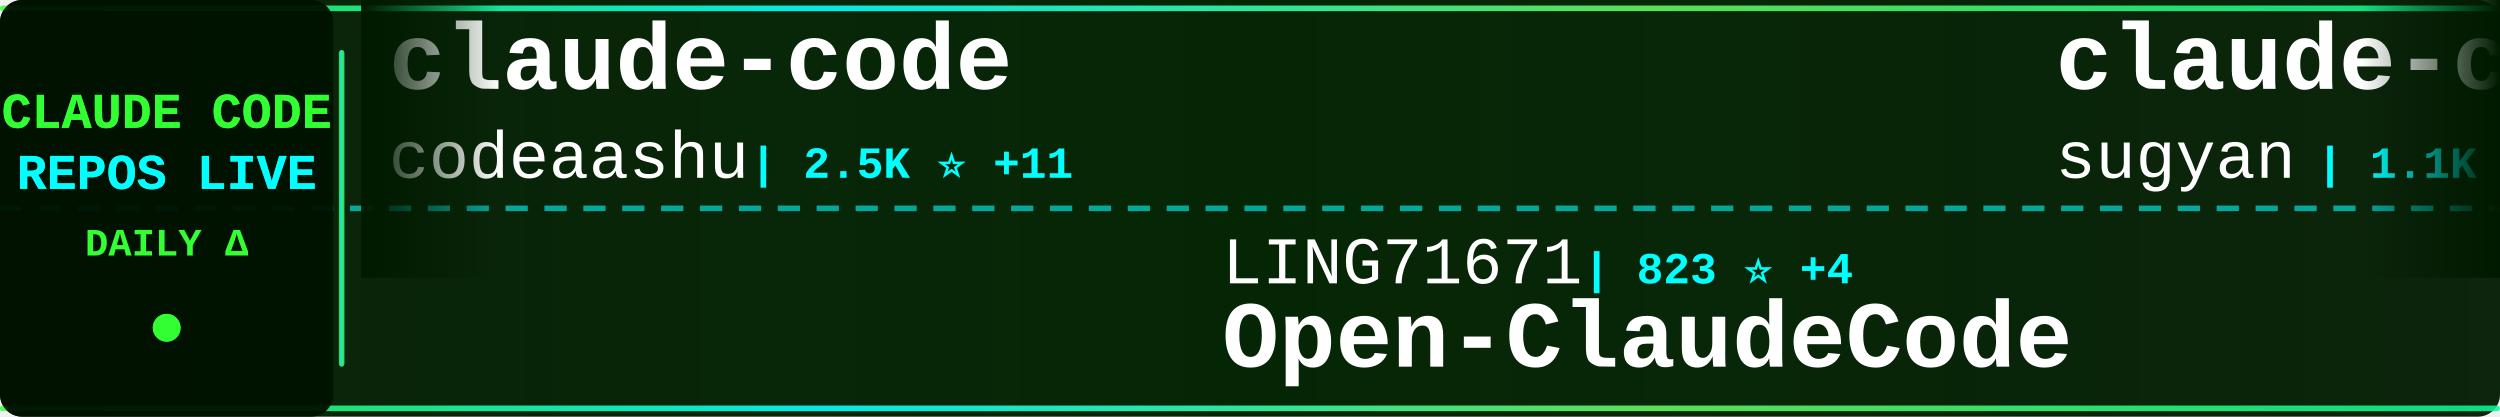
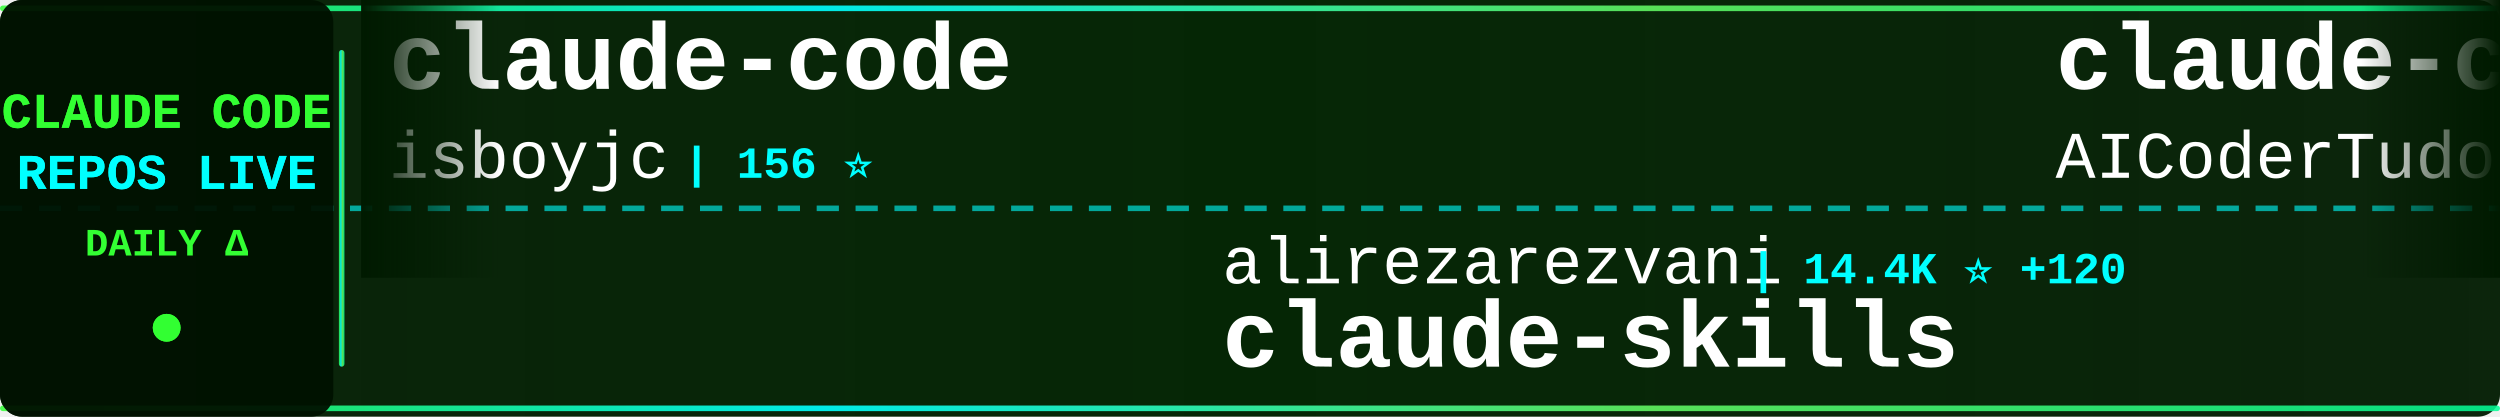
<svg xmlns="http://www.w3.org/2000/svg" width="900" height="150">
  <defs>
    <linearGradient id="tickerBg" x1="0%" y1="0%" x2="100%" y2="0%">
      <stop offset="0%" style="stop-color:#001a00;stop-opacity:0.95" />
      <stop offset="50%" style="stop-color:#002200;stop-opacity:0.98" />
      <stop offset="100%" style="stop-color:#001a00;stop-opacity:0.95" />
    </linearGradient>
    <linearGradient id="borderGrad" x1="0%" y1="0%" x2="100%" y2="0%">
      <stop offset="0%" style="stop-color:#33ff33;stop-opacity:0.85">
        <animate attributeName="stop-opacity" values="0.85;1;0.85" dur="2s" repeatCount="indefinite" />
      </stop>
      <stop offset="33%" style="stop-color:#00ffff;stop-opacity:0.9">
        <animate attributeName="stop-opacity" values="0.9;1;0.9" dur="2.2s" repeatCount="indefinite" />
      </stop>
      <stop offset="66%" style="stop-color:#66ff66;stop-opacity:0.85">
        <animate attributeName="stop-opacity" values="0.85;1;0.85" dur="1.8s" repeatCount="indefinite" />
      </stop>
      <stop offset="100%" style="stop-color:#00ff99;stop-opacity:0.85">
        <animate attributeName="stop-opacity" values="0.85;1;0.85" dur="2s" repeatCount="indefinite" />
      </stop>
    </linearGradient>
    <filter id="textGlow">
      <feGaussianBlur stdDeviation="0.1" result="coloredBlur" />
      <feMerge>
        <feMergeNode in="coloredBlur" />
        <feMergeNode in="SourceGraphic" />
      </feMerge>
    </filter>
    <filter id="metricGlow">
      <feGaussianBlur stdDeviation="0.2" result="coloredBlur" />
      <feMerge>
        <feMergeNode in="coloredBlur" />
        <feMergeNode in="SourceGraphic" />
      </feMerge>
    </filter>
    <linearGradient id="leftFade" x1="0%" y1="0%" x2="100%" y2="0%">
      <stop offset="0%" style="stop-color:#001a00;stop-opacity:1" />
      <stop offset="100%" style="stop-color:#001a00;stop-opacity:0" />
    </linearGradient>
    <linearGradient id="rightFade" x1="0%" y1="0%" x2="100%" y2="0%">
      <stop offset="0%" style="stop-color:#001a00;stop-opacity:0" />
      <stop offset="100%" style="stop-color:#001a00;stop-opacity:1" />
    </linearGradient>
  </defs>
  <rect width="900" height="150" fill="url(#tickerBg)" rx="8" />
  <rect x="0" y="2" width="900" height="2" fill="url(#borderGrad)" rx="1" />
  <rect x="0" y="146" width="900" height="2" fill="url(#borderGrad)" rx="1" />
  <line x1="0" y1="75" x2="900" y2="75" stroke="#00ffff" stroke-width="2" stroke-dasharray="8 6" opacity="0.6" />
  <rect x="0" y="0" width="120" height="150" fill="#001100" opacity="0.95" rx="8" />
  <text x="60" y="46" font-family="'Courier New', monospace" font-size="18" font-weight="bold" fill="#33ff33" text-anchor="middle" filter="url(#textGlow)">
    CLAUDE CODE
  </text>
  <text x="60" y="68" font-family="'Courier New', monospace" font-size="18" font-weight="bold" fill="#00ffff" text-anchor="middle" filter="url(#textGlow)">
    REPOS LIVE
  </text>
  <text x="60" y="92" font-family="'Courier New', monospace" font-size="14" font-weight="bold" fill="#33ff33" text-anchor="middle">
    DAILY Δ
  </text>
  <circle cx="60" cy="118" r="5" fill="#33ff33" filter="url(#metricGlow)">
    <animate attributeName="r" values="4;6;4" dur="1.5s" repeatCount="indefinite" />
    <animate attributeName="opacity" values="0.6;1;0.6" dur="1.5s" repeatCount="indefinite" />
  </circle>
  <rect x="122" y="18" width="2" height="114" fill="url(#borderGrad)" rx="1" />
  <clipPath id="tickerClip">
    <rect x="130" y="0" width="770" height="150" />
  </clipPath>
  <g clip-path="url(#tickerClip)">
    <g id="tickerItems">
      <animateTransform attributeName="transform" attributeType="XML" type="translate" from="0 0" to="-3000 0" dur="54s" repeatCount="indefinite" />
      <g transform="translate(0, 0)">
        <text x="140" y="32" font-family="'Courier New', monospace" font-size="34" font-weight="bold" fill="#ffffff">claude-code</text>
-         <text x="140" y="64" font-family="'Courier New', monospace" font-size="24" font-weight="normal" fill="#ffffff" opacity="1.0">codeaashu</text>
-         <text x="270" y="64" font-family="'Courier New', monospace" font-size="16" font-weight="bold" fill="#00ffff"> | 2.5K ⭐ +11</text>
+         <text x="140" y="64" font-family="'Courier New', monospace" font-size="24" font-weight="normal" fill="#ffffff" opacity="1.0">isboyjc</text>
+         <text x="246" y="64" font-family="'Courier New', monospace" font-size="16" font-weight="bold" fill="#00ffff"> | 156 ⭐</text>
      </g>
      <g transform="translate(300, 0)">
-         <text x="140" y="102" font-family="'Courier New', monospace" font-size="24" font-weight="normal" fill="#ffffff" opacity="1.0">LING71671</text>
-         <text x="270" y="102" font-family="'Courier New', monospace" font-size="16" font-weight="bold" fill="#00ffff"> | 823 ⭐ +4</text>
-         <text x="140" y="132" font-family="'Courier New', monospace" font-size="34" font-weight="bold" fill="#ffffff">Open-ClaudeCode</text>
+         <text x="140" y="102" font-family="'Courier New', monospace" font-size="24" font-weight="normal" fill="#ffffff" opacity="1.0">alirezarezvani</text>
+         <text x="330" y="102" font-family="'Courier New', monospace" font-size="16" font-weight="bold" fill="#00ffff"> | 14.4K ⭐ +120</text>
+         <text x="140" y="132" font-family="'Courier New', monospace" font-size="34" font-weight="bold" fill="#ffffff">claude-skills</text>
      </g>
      <g transform="translate(600, 0)">
-         <text x="140" y="32" font-family="'Courier New', monospace" font-size="34" font-weight="bold" fill="#ffffff">claude-code-webui</text>
-         <text x="140" y="64" font-family="'Courier New', monospace" font-size="24" font-weight="normal" fill="#ffffff" opacity="1.0">sugyan</text>
-         <text x="234" y="64" font-family="'Courier New', monospace" font-size="16" font-weight="bold" fill="#00ffff"> | 1.1K ⭐ +3</text>
+         <text x="140" y="32" font-family="'Courier New', monospace" font-size="34" font-weight="bold" fill="#ffffff">claude-code-tudou</text>
+         <text x="140" y="64" font-family="'Courier New', monospace" font-size="24" font-weight="normal" fill="#ffffff" opacity="1.0">AICoderTudou</text>
+         <text x="306" y="64" font-family="'Courier New', monospace" font-size="16" font-weight="bold" fill="#00ffff"> | 498 ⭐</text>
      </g>
      <g transform="translate(900, 0)">
-         <text x="140" y="102" font-family="'Courier New', monospace" font-size="24" font-weight="normal" fill="#ffffff" opacity="1.0">disler</text>
-         <text x="234" y="102" font-family="'Courier New', monospace" font-size="16" font-weight="bold" fill="#00ffff"> | 3.7K ⭐ +5</text>
-         <text x="140" y="132" font-family="'Courier New', monospace" font-size="34" font-weight="bold" fill="#ffffff">claude-code-hooks-master...</text>
+         <text x="140" y="102" font-family="'Courier New', monospace" font-size="24" font-weight="normal" fill="#ffffff" opacity="1.0">xorespesp</text>
+         <text x="270" y="102" font-family="'Courier New', monospace" font-size="16" font-weight="bold" fill="#00ffff"> | 223 ⭐</text>
+         <text x="140" y="132" font-family="'Courier New', monospace" font-size="34" font-weight="bold" fill="#ffffff">claude-code</text>
      </g>
      <g transform="translate(1200, 0)">
-         <text x="140" y="32" font-family="'Courier New', monospace" font-size="34" font-weight="bold" fill="#ffffff">claude-code-spec-workflo...</text>
-         <text x="140" y="64" font-family="'Courier New', monospace" font-size="24" font-weight="normal" fill="#ffffff" opacity="1.0">Pimzino</text>
-         <text x="246" y="64" font-family="'Courier New', monospace" font-size="16" font-weight="bold" fill="#00ffff"> | 3.7K ⭐ +3</text>
+         <text x="140" y="32" font-family="'Courier New', monospace" font-size="34" font-weight="bold" fill="#ffffff">Claude-Code-Source-Study</text>
+         <text x="140" y="64" font-family="'Courier New', monospace" font-size="24" font-weight="normal" fill="#ffffff" opacity="1.0">luyao618</text>
+         <text x="258" y="64" font-family="'Courier New', monospace" font-size="16" font-weight="bold" fill="#00ffff"> | 1.3K ⭐ +10</text>
      </g>
      <g transform="translate(1500, 0)">
-         <text x="140" y="102" font-family="'Courier New', monospace" font-size="24" font-weight="normal" fill="#ffffff" opacity="1.0">isboyjc</text>
-         <text x="246" y="102" font-family="'Courier New', monospace" font-size="16" font-weight="bold" fill="#00ffff"> | 156 ⭐</text>
-         <text x="140" y="132" font-family="'Courier New', monospace" font-size="34" font-weight="bold" fill="#ffffff">claude-code</text>
+         <text x="140" y="102" font-family="'Courier New', monospace" font-size="24" font-weight="normal" fill="#ffffff" opacity="1.0">liuup</text>
+         <text x="222" y="102" font-family="'Courier New', monospace" font-size="16" font-weight="bold" fill="#00ffff"> | 2.4K ⭐ +44</text>
+         <text x="140" y="132" font-family="'Courier New', monospace" font-size="34" font-weight="bold" fill="#ffffff">claude-code-analysis</text>
      </g>
      <g transform="translate(1800, 0)">
-         <text x="140" y="32" font-family="'Courier New', monospace" font-size="34" font-weight="bold" fill="#ffffff">claude-code-source-code</text>
-         <text x="140" y="64" font-family="'Courier New', monospace" font-size="24" font-weight="normal" fill="#ffffff" opacity="1.0">777genius</text>
-         <text x="270" y="64" font-family="'Courier New', monospace" font-size="16" font-weight="bold" fill="#00ffff"> | 912 ⭐ +3</text>
+         <text x="140" y="32" font-family="'Courier New', monospace" font-size="34" font-weight="bold" fill="#ffffff">free-claude-code</text>
+         <text x="140" y="64" font-family="'Courier New', monospace" font-size="24" font-weight="normal" fill="#ffffff" opacity="1.0">Alishahryar1</text>
+         <text x="306" y="64" font-family="'Courier New', monospace" font-size="16" font-weight="bold" fill="#00ffff"> | 23.8K ⭐ +330</text>
      </g>
      <g transform="translate(2100, 0)">
-         <text x="140" y="102" font-family="'Courier New', monospace" font-size="24" font-weight="normal" fill="#ffffff" opacity="1.0">Yeachan-Heo</text>
-         <text x="294" y="102" font-family="'Courier New', monospace" font-size="16" font-weight="bold" fill="#00ffff"> | 33.4K ⭐ +131</text>
-         <text x="140" y="132" font-family="'Courier New', monospace" font-size="34" font-weight="bold" fill="#ffffff">oh-my-claudecode</text>
+         <text x="140" y="102" font-family="'Courier New', monospace" font-size="24" font-weight="normal" fill="#ffffff" opacity="1.0">lintsinghua</text>
+         <text x="294" y="102" font-family="'Courier New', monospace" font-size="16" font-weight="bold" fill="#00ffff"> | 3.2K ⭐ +25</text>
+         <text x="140" y="132" font-family="'Courier New', monospace" font-size="34" font-weight="bold" fill="#ffffff">claude-code-book</text>
      </g>
      <g transform="translate(2400, 0)">
-         <text x="140" y="32" font-family="'Courier New', monospace" font-size="34" font-weight="bold" fill="#ffffff">agents</text>
-         <text x="140" y="64" font-family="'Courier New', monospace" font-size="24" font-weight="normal" fill="#ffffff" opacity="1.0">wshobson</text>
-         <text x="258" y="64" font-family="'Courier New', monospace" font-size="16" font-weight="bold" fill="#00ffff"> | 35.2K ⭐ +81</text>
+         <text x="140" y="32" font-family="'Courier New', monospace" font-size="34" font-weight="bold" fill="#ffffff">claude-code-base-action</text>
+         <text x="140" y="64" font-family="'Courier New', monospace" font-size="24" font-weight="normal" fill="#ffffff" opacity="1.0">anthropics</text>
+         <text x="282" y="64" font-family="'Courier New', monospace" font-size="16" font-weight="bold" fill="#00ffff"> | 819 ⭐ +1</text>
      </g>
      <g transform="translate(2700, 0)">
-         <text x="140" y="102" font-family="'Courier New', monospace" font-size="24" font-weight="normal" fill="#ffffff" opacity="1.0">Donchitos</text>
-         <text x="270" y="102" font-family="'Courier New', monospace" font-size="16" font-weight="bold" fill="#00ffff"> | 18.2K ⭐ +211</text>
-         <text x="140" y="132" font-family="'Courier New', monospace" font-size="34" font-weight="bold" fill="#ffffff">Claude-Code-Game-Studios</text>
+         <text x="140" y="102" font-family="'Courier New', monospace" font-size="24" font-weight="normal" fill="#ffffff" opacity="1.0">farion1231</text>
+         <text x="282" y="102" font-family="'Courier New', monospace" font-size="16" font-weight="bold" fill="#00ffff"> | 67.2K ⭐ +1.3K</text>
+         <text x="140" y="132" font-family="'Courier New', monospace" font-size="34" font-weight="bold" fill="#ffffff">cc-switch</text>
      </g>
      <g transform="translate(3000, 0)">
        <text x="140" y="32" font-family="'Courier New', monospace" font-size="34" font-weight="bold" fill="#ffffff">claude-code</text>
-         <text x="140" y="64" font-family="'Courier New', monospace" font-size="24" font-weight="normal" fill="#ffffff" opacity="1.0">codeaashu</text>
-         <text x="270" y="64" font-family="'Courier New', monospace" font-size="16" font-weight="bold" fill="#00ffff"> | 2.5K ⭐ +11</text>
+         <text x="140" y="64" font-family="'Courier New', monospace" font-size="24" font-weight="normal" fill="#ffffff" opacity="1.0">isboyjc</text>
+         <text x="246" y="64" font-family="'Courier New', monospace" font-size="16" font-weight="bold" fill="#00ffff"> | 156 ⭐</text>
      </g>
      <g transform="translate(3300, 0)">
-         <text x="140" y="102" font-family="'Courier New', monospace" font-size="24" font-weight="normal" fill="#ffffff" opacity="1.0">LING71671</text>
-         <text x="270" y="102" font-family="'Courier New', monospace" font-size="16" font-weight="bold" fill="#00ffff"> | 823 ⭐ +4</text>
-         <text x="140" y="132" font-family="'Courier New', monospace" font-size="34" font-weight="bold" fill="#ffffff">Open-ClaudeCode</text>
+         <text x="140" y="102" font-family="'Courier New', monospace" font-size="24" font-weight="normal" fill="#ffffff" opacity="1.0">alirezarezvani</text>
+         <text x="330" y="102" font-family="'Courier New', monospace" font-size="16" font-weight="bold" fill="#00ffff"> | 14.4K ⭐ +120</text>
+         <text x="140" y="132" font-family="'Courier New', monospace" font-size="34" font-weight="bold" fill="#ffffff">claude-skills</text>
      </g>
      <g transform="translate(3600, 0)">
-         <text x="140" y="32" font-family="'Courier New', monospace" font-size="34" font-weight="bold" fill="#ffffff">claude-code-webui</text>
-         <text x="140" y="64" font-family="'Courier New', monospace" font-size="24" font-weight="normal" fill="#ffffff" opacity="1.0">sugyan</text>
-         <text x="234" y="64" font-family="'Courier New', monospace" font-size="16" font-weight="bold" fill="#00ffff"> | 1.1K ⭐ +3</text>
+         <text x="140" y="32" font-family="'Courier New', monospace" font-size="34" font-weight="bold" fill="#ffffff">claude-code-tudou</text>
+         <text x="140" y="64" font-family="'Courier New', monospace" font-size="24" font-weight="normal" fill="#ffffff" opacity="1.0">AICoderTudou</text>
+         <text x="306" y="64" font-family="'Courier New', monospace" font-size="16" font-weight="bold" fill="#00ffff"> | 498 ⭐</text>
      </g>
      <g transform="translate(3900, 0)">
-         <text x="140" y="102" font-family="'Courier New', monospace" font-size="24" font-weight="normal" fill="#ffffff" opacity="1.0">disler</text>
-         <text x="234" y="102" font-family="'Courier New', monospace" font-size="16" font-weight="bold" fill="#00ffff"> | 3.7K ⭐ +5</text>
-         <text x="140" y="132" font-family="'Courier New', monospace" font-size="34" font-weight="bold" fill="#ffffff">claude-code-hooks-master...</text>
+         <text x="140" y="102" font-family="'Courier New', monospace" font-size="24" font-weight="normal" fill="#ffffff" opacity="1.0">xorespesp</text>
+         <text x="270" y="102" font-family="'Courier New', monospace" font-size="16" font-weight="bold" fill="#00ffff"> | 223 ⭐</text>
+         <text x="140" y="132" font-family="'Courier New', monospace" font-size="34" font-weight="bold" fill="#ffffff">claude-code</text>
      </g>
    </g>
  </g>
  <rect x="130" y="0" width="50" height="100" fill="url(#leftFade)" />
  <rect x="850" y="0" width="50" height="100" fill="url(#rightFade)" />
</svg>
